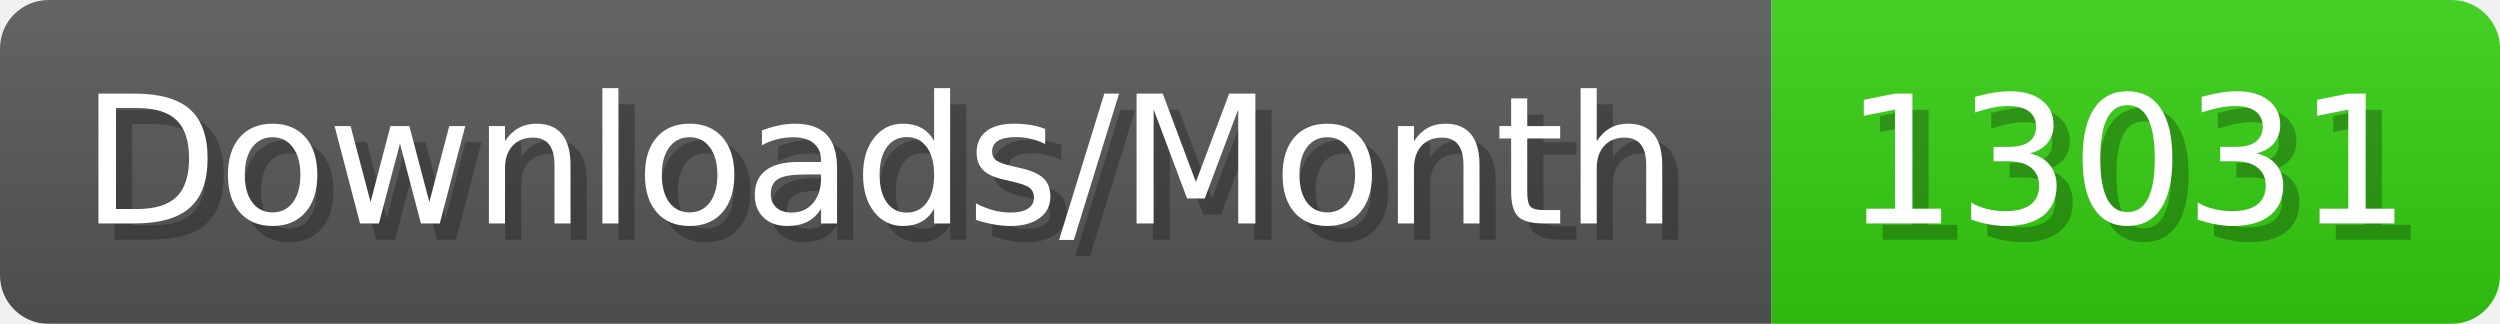
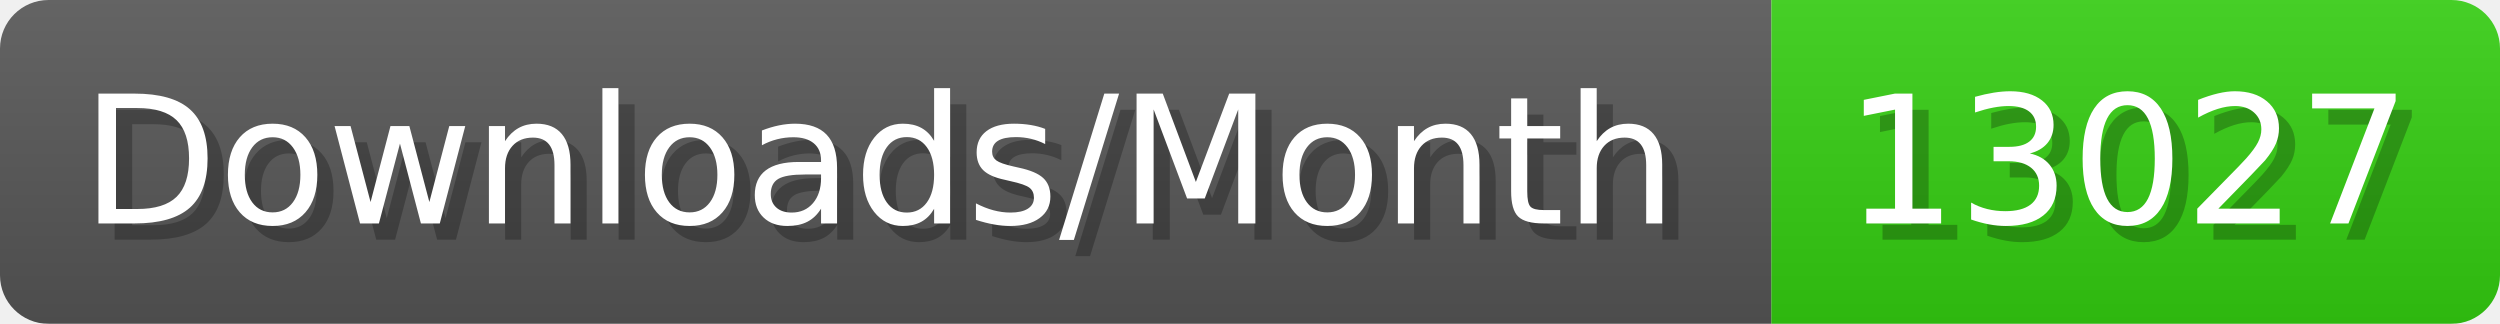
- <svg xmlns="http://www.w3.org/2000/svg" width="154.4" height="20" viewBox="0 0 1544 200" role="img" aria-label="Downloads/Month: 13031">
+ <svg xmlns="http://www.w3.org/2000/svg" width="154.4" height="20" viewBox="0 0 1544 200" role="img" aria-label="Downloads/Month: 13027">
  <linearGradient id="YlXUI" x2="0" y2="100%">
    <stop offset="0" stop-opacity=".1" stop-color="#EEE" />
    <stop offset="1" stop-opacity=".1" />
  </linearGradient>
  <mask id="JHhop">
    <rect width="1544" height="200" rx="30" fill="#FFF" />
  </mask>
  <g mask="url(#JHhop)">
    <rect width="1094" height="200" fill="#555" />
    <rect width="450" height="200" fill="#3C1" x="1094" />
    <rect width="1544" height="200" fill="url(#YlXUI)" />
  </g>
  <g aria-hidden="true" fill="#fff" text-anchor="start" font-family="Verdana,DejaVu Sans,sans-serif" font-size="110">
    <text x="60" y="148" textLength="994" fill="#000" opacity="0.25">Downloads/Month</text>
    <text x="50" y="138" textLength="994">Downloads/Month</text>
-     <text x="1149" y="148" textLength="350" fill="#000" opacity="0.25">13031</text>
-     <text x="1139" y="138" textLength="350">13031</text>
+     <text x="1149" y="148" textLength="350" fill="#000" opacity="0.25">13027</text>
+     <text x="1139" y="138" textLength="350">13027</text>
  </g>
</svg>
